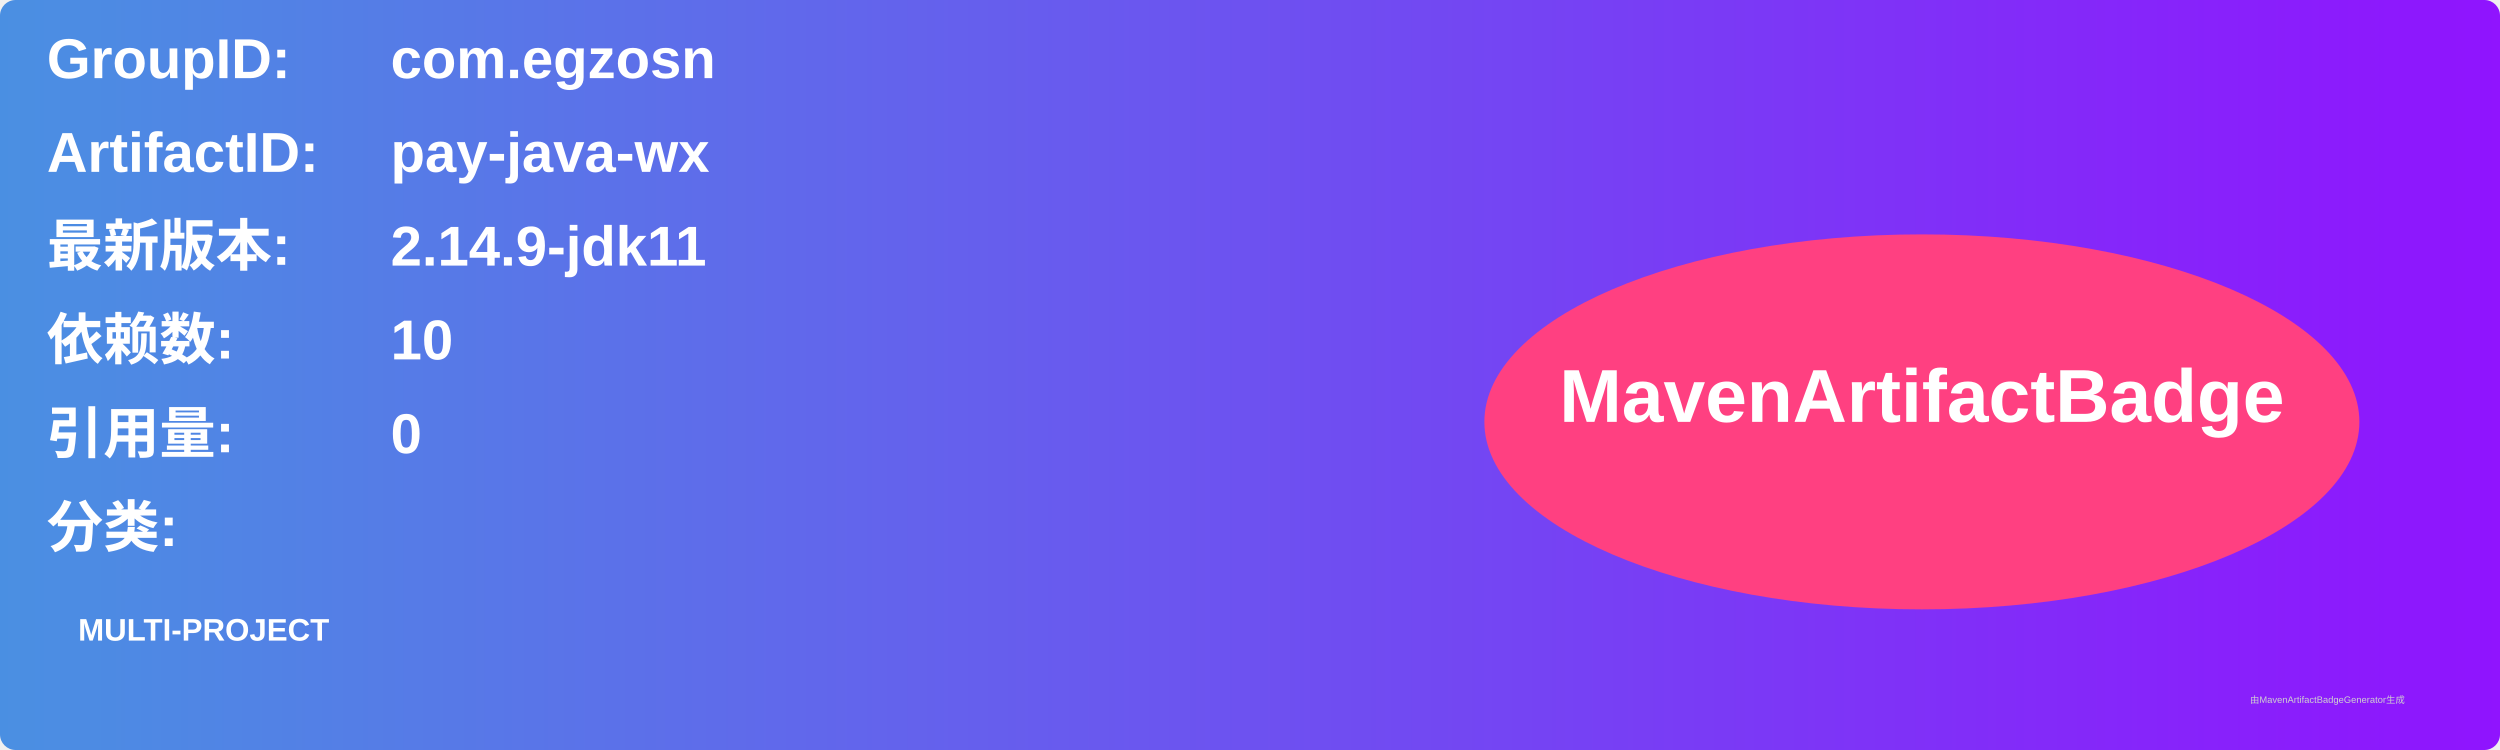
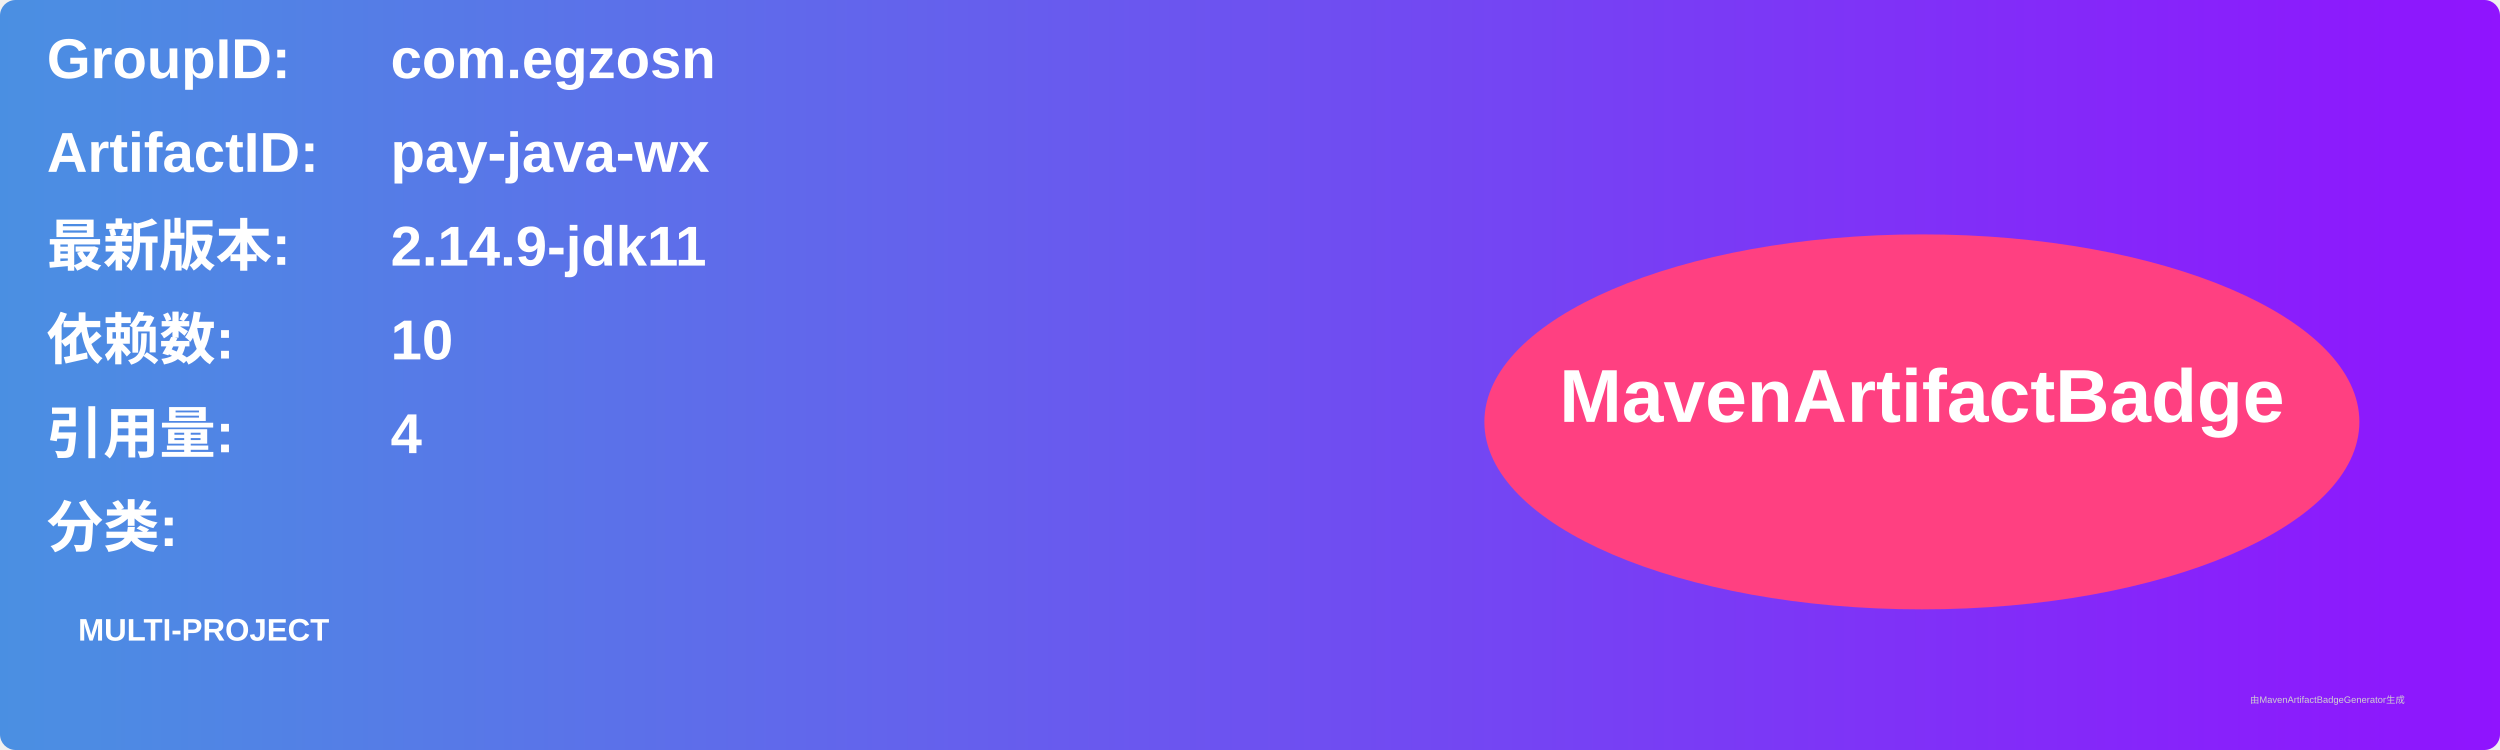
<svg xmlns="http://www.w3.org/2000/svg" width="800" height="240" viewBox="0 0 800 240">
  <linearGradient id="grad" x1="0%" y1="0%" x2="100%" y2="0%">
    <stop offset="0%" stop-color="#4a90e2" />
    <stop offset="100%" stop-color="#9013fe" />
  </linearGradient>
  <rect width="100%" height="100%" rx="5" ry="5" fill="url(#grad)" />
  <g transform="translate(15, 15)">
    <text x="0" y="10" font-family="Arial" font-size="18" fill="white" font-weight="bold" width="260">GroupID:</text>
    <text x="110" y="10" font-family="Arial" font-size="18" fill="white" font-weight="bold" width="460">com.egzosn</text>
    <text x="0" y="40" font-family="Arial" font-size="18" fill="white" font-weight="bold" width="260">ArtifactID:</text>
    <text x="110" y="40" font-family="Arial" font-size="18" fill="white" font-weight="bold" width="460">pay-java-wx</text>
    <text x="0" y="70" font-family="Arial" font-size="18" fill="white" font-weight="bold">最新版本:</text>
    <text x="110" y="70" font-family="Arial" font-size="18" fill="white" font-weight="bold">
      <tspan font-weight="bold">2.14.9-jdk11</tspan>
    </text>
    <text x="0" y="100" font-family="Arial" font-size="18" fill="white" font-weight="bold">依赖数: </text>
    <text x="110" y="100" font-family="Arial" font-size="18" fill="white">
      <tspan font-weight="bold">10</tspan>
    </text>
    <text x="0" y="130" font-family="Arial" font-size="18" fill="white" font-weight="bold">引用量: </text>
    <text x="110" y="130" font-family="Arial" font-size="18" fill="white">
-       <tspan font-weight="bold">0</tspan>
+       <tspan font-weight="bold">4</tspan>
    </text>
    <text x="0" y="160" font-family="Arial" font-size="18" fill="white" font-weight="bold">分类:</text>
    <text x="10" y="190" font-family="Arial" font-size="10" fill="white">
      <tspan font-weight="bold">MULTI-PROJECT</tspan>
    </text>
    <ellipse cx="600" cy="120" rx="140" ry="60" fill="#ff4081" />
    <text x="600" y="120" text-anchor="middle" font-family="Arial" font-size="24" fill="white" font-weight="bold">MavenArtifactBadge</text>
  </g>
  <text x="720" y="225" font-family="Arial" font-size="3" fill="#d0d0d0">由MavenArtifactBadgeGenerator生成</text>
</svg>
